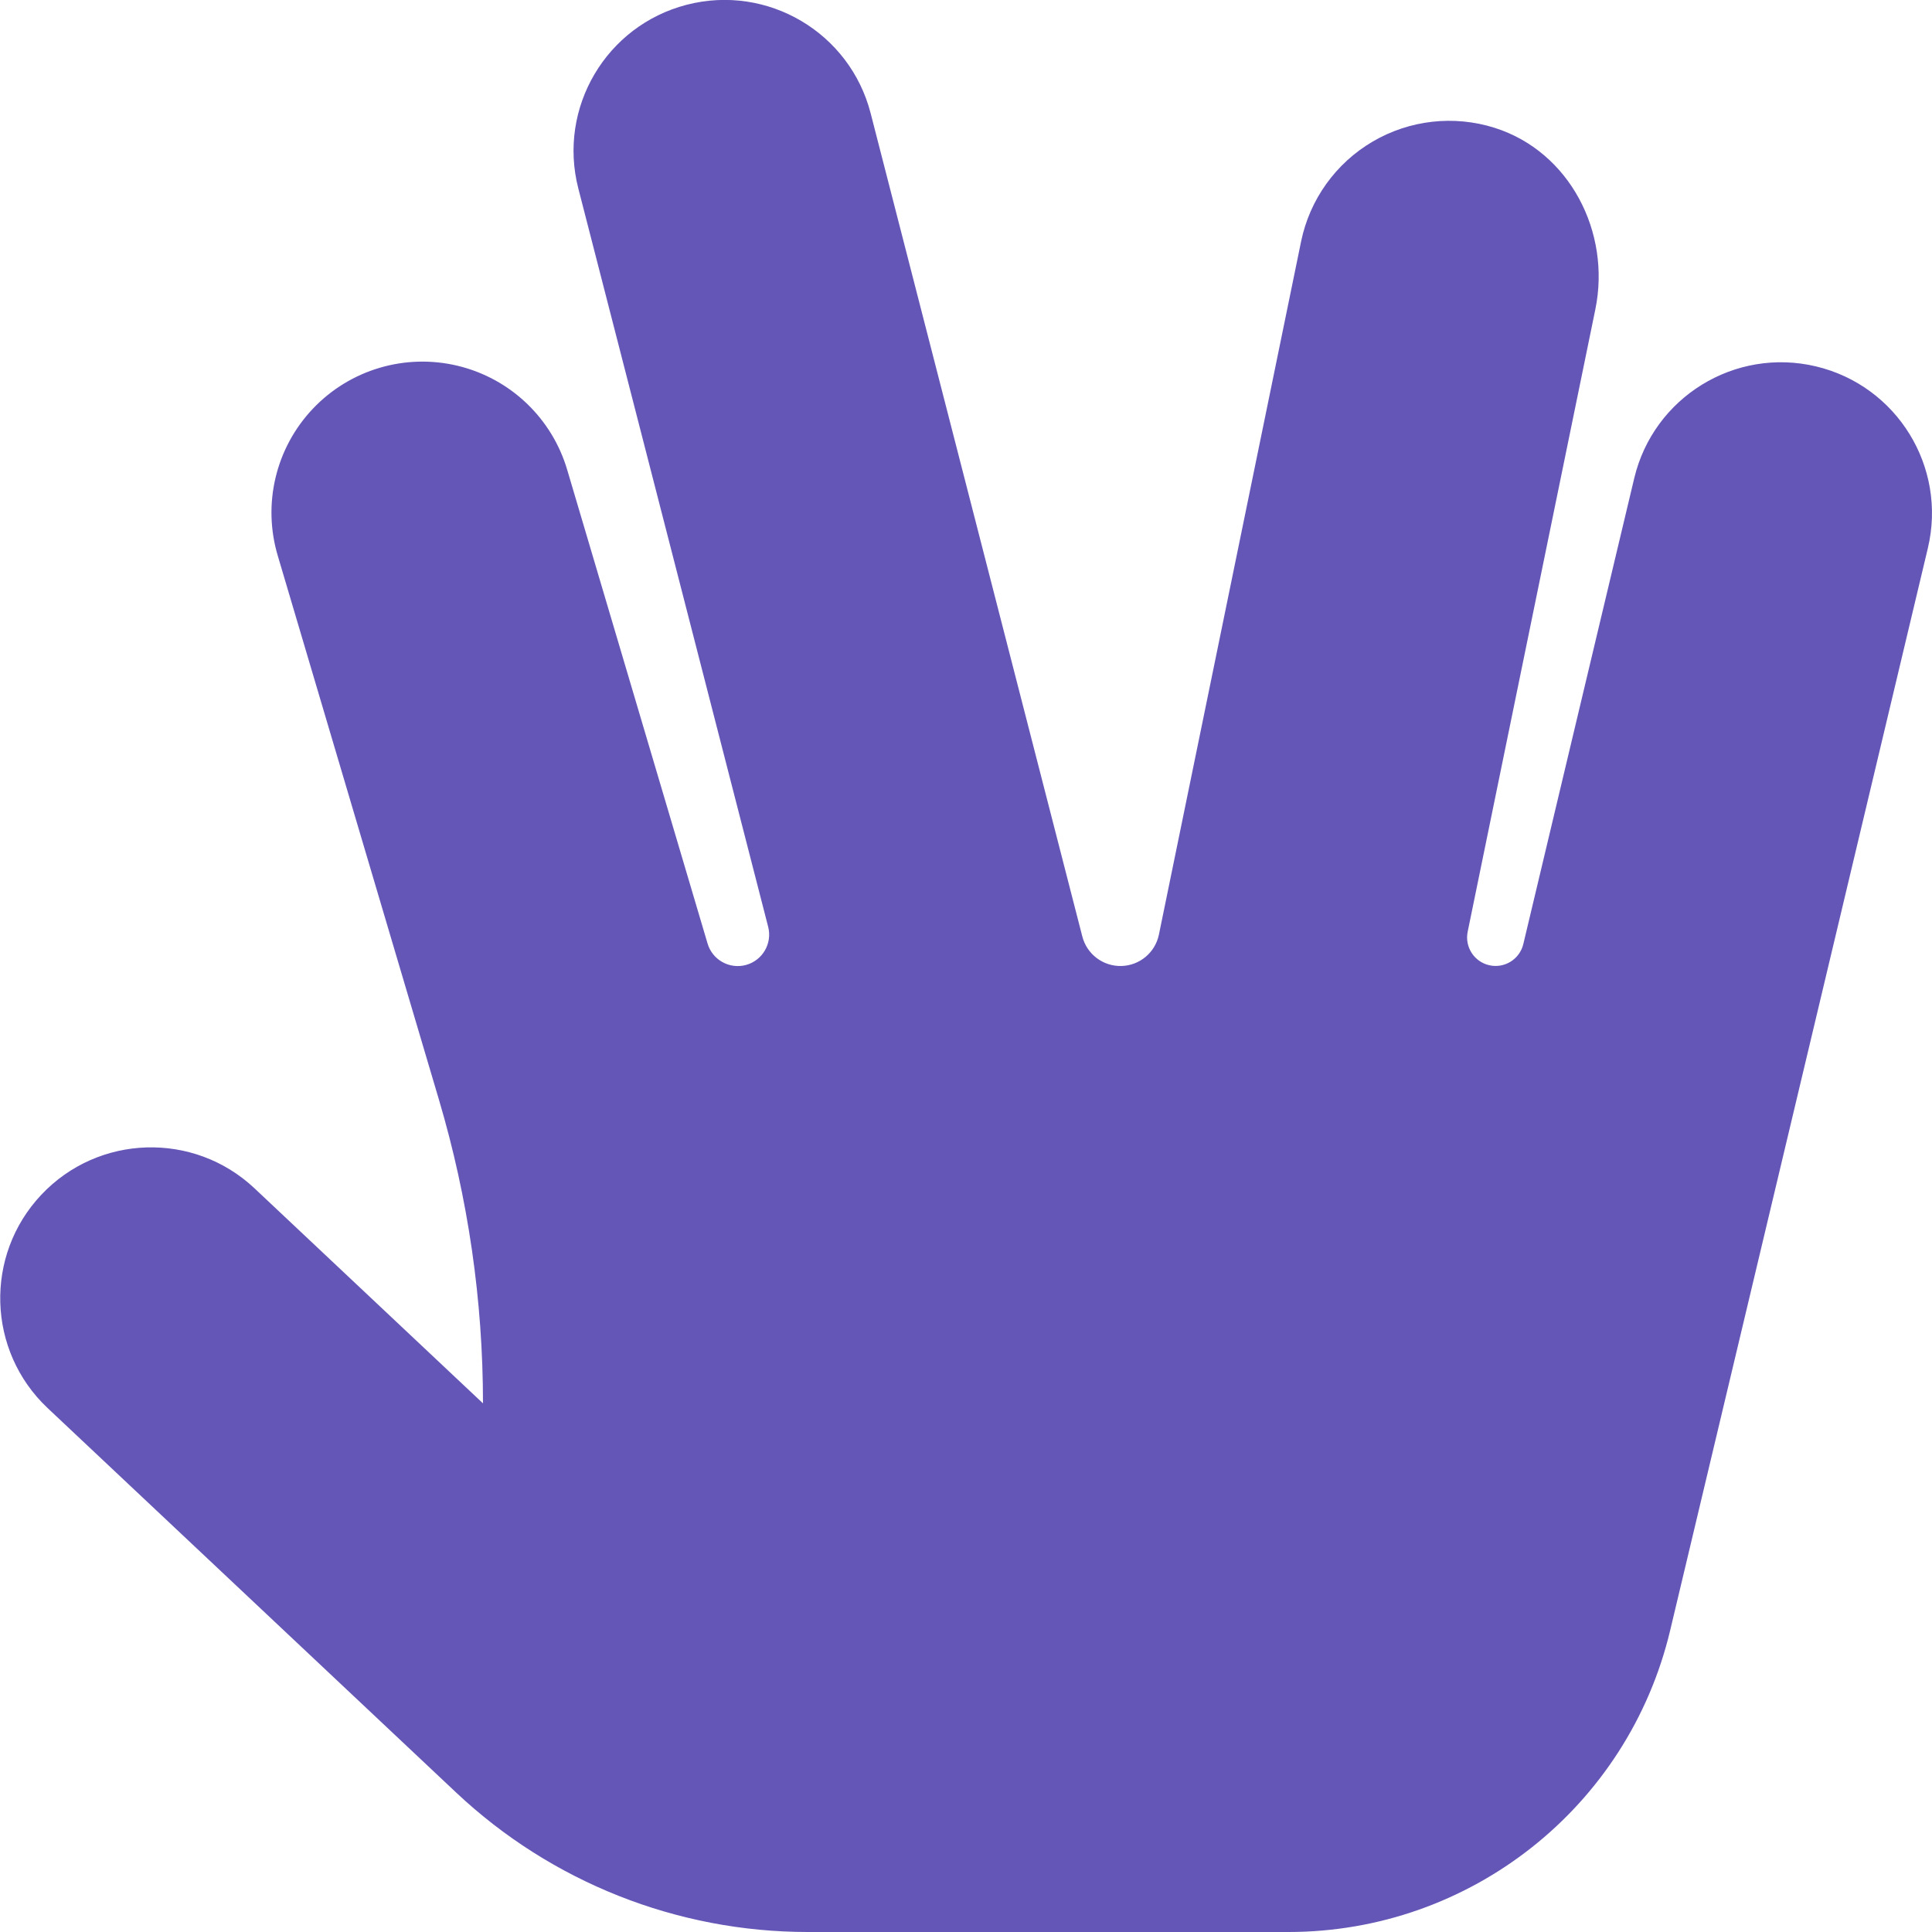
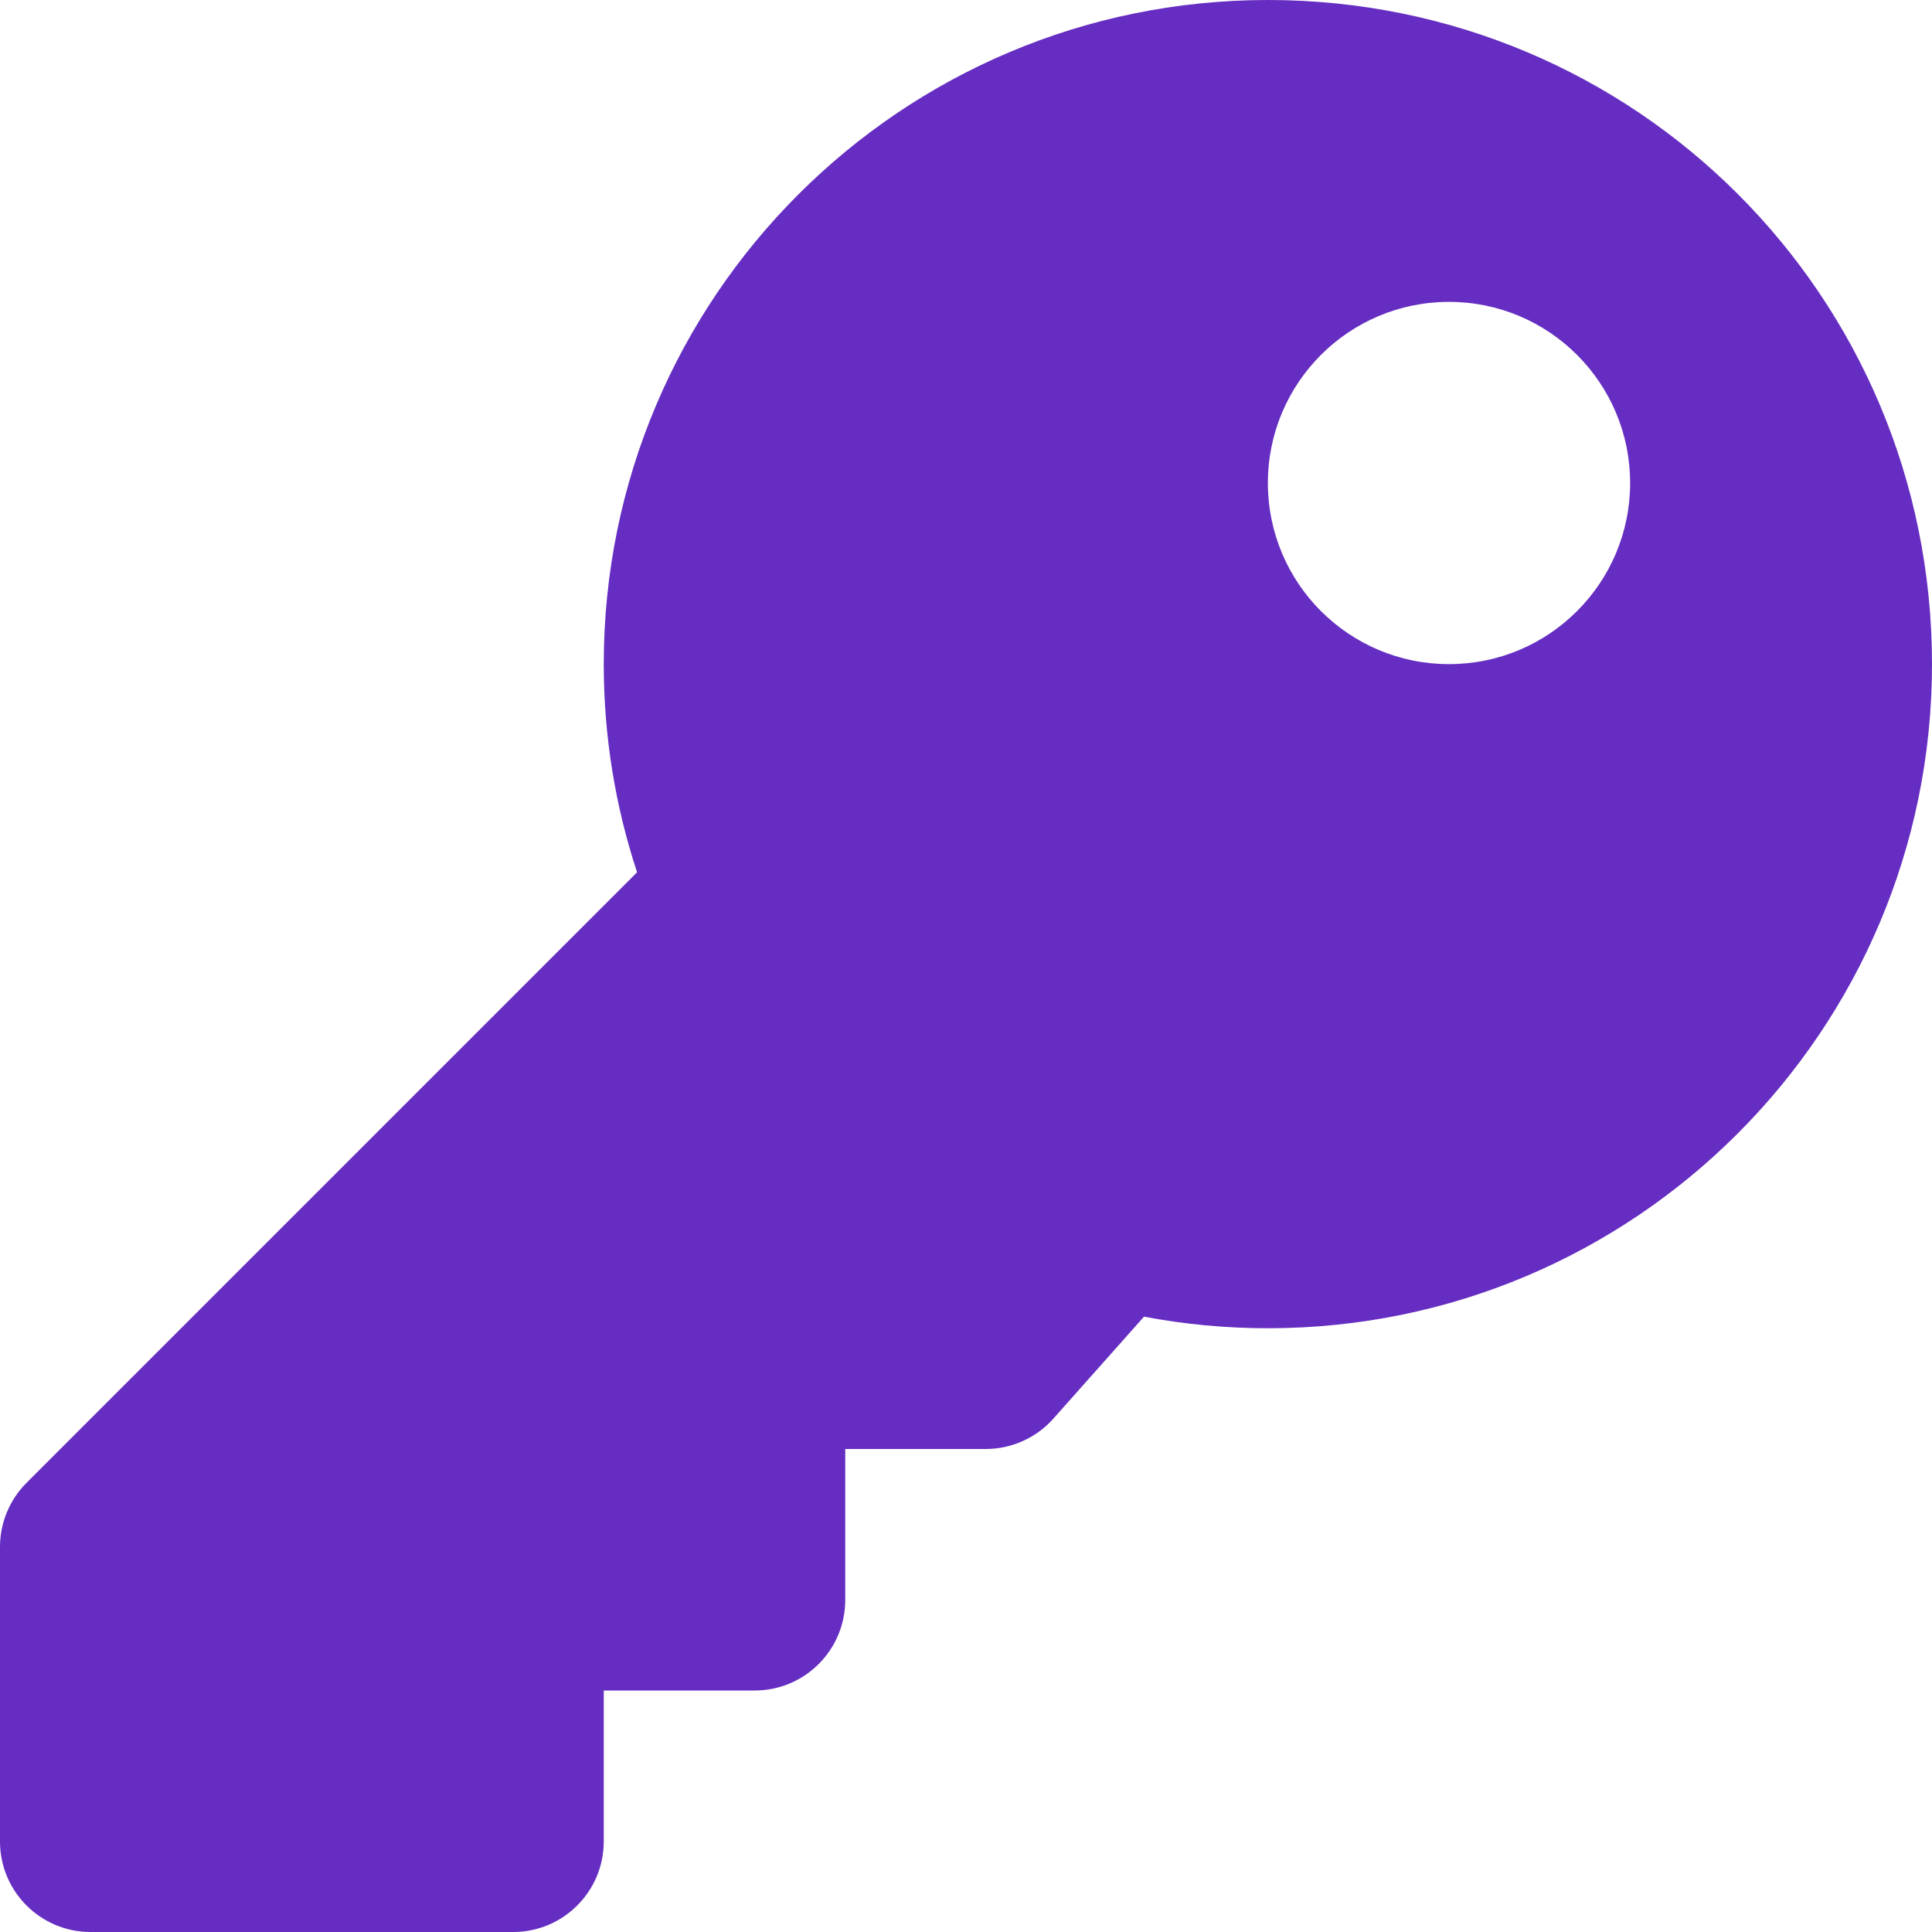
- <svg xmlns="http://www.w3.org/2000/svg" style="fill:#6456B7;" viewBox="0 0 512 512">
-   <path d="M510.901,145.27,442.604,432.094A103.995,103.995,0,0,1,341.437,512H214.074a135.97,135.97,0,0,1-93.185-36.953L12.591,373.127a39.992,39.992,0,0,1,54.812-58.25l60.593,57.025v0a283.248,283.248,0,0,0-11.67-80.467L73.637,147.36a40.006,40.006,0,1,1,76.718-22.719l37.155,125.395a8.331,8.331,0,0,0,16.057-4.441L153.262,49.954A39.996,39.996,0,1,1,230.73,30.017l56.095,218.158a10.42,10.42,0,0,0,20.3-.501L344.808,63.97a40.052,40.052,0,0,1,51.302-30.089c19.861,6.3,30.863,27.674,26.676,48.085l-33.839,164.966a7.552,7.552,0,0,0,14.744,3.267l29.397-123.459a39.994,39.994,0,1,1,77.812,18.531Z" />
+ <svg xmlns="http://www.w3.org/2000/svg" style="fill:#652DC1;" viewBox="0 0 512 512">
+   <path d="M512 176.001C512 273.203 433.202 352 336 352c-11.22 0-22.19-1.062-32.827-3.069l-24.012 27.014A23.999 23.999 0 0 1 261.223 384H224v40c0 13.255-10.745 24-24 24h-40v40c0 13.255-10.745 24-24 24H24c-13.255 0-24-10.745-24-24v-78.059c0-6.365 2.529-12.47 7.029-16.971l161.802-161.802C163.108 213.814 160 195.271 160 176 160 78.798 238.797.001 335.999 0 433.488-.001 512 78.511 512 176.001zM336 128c0 26.51 21.49 48 48 48s48-21.49 48-48-21.49-48-48-48-48 21.49-48 48z" />
</svg>
